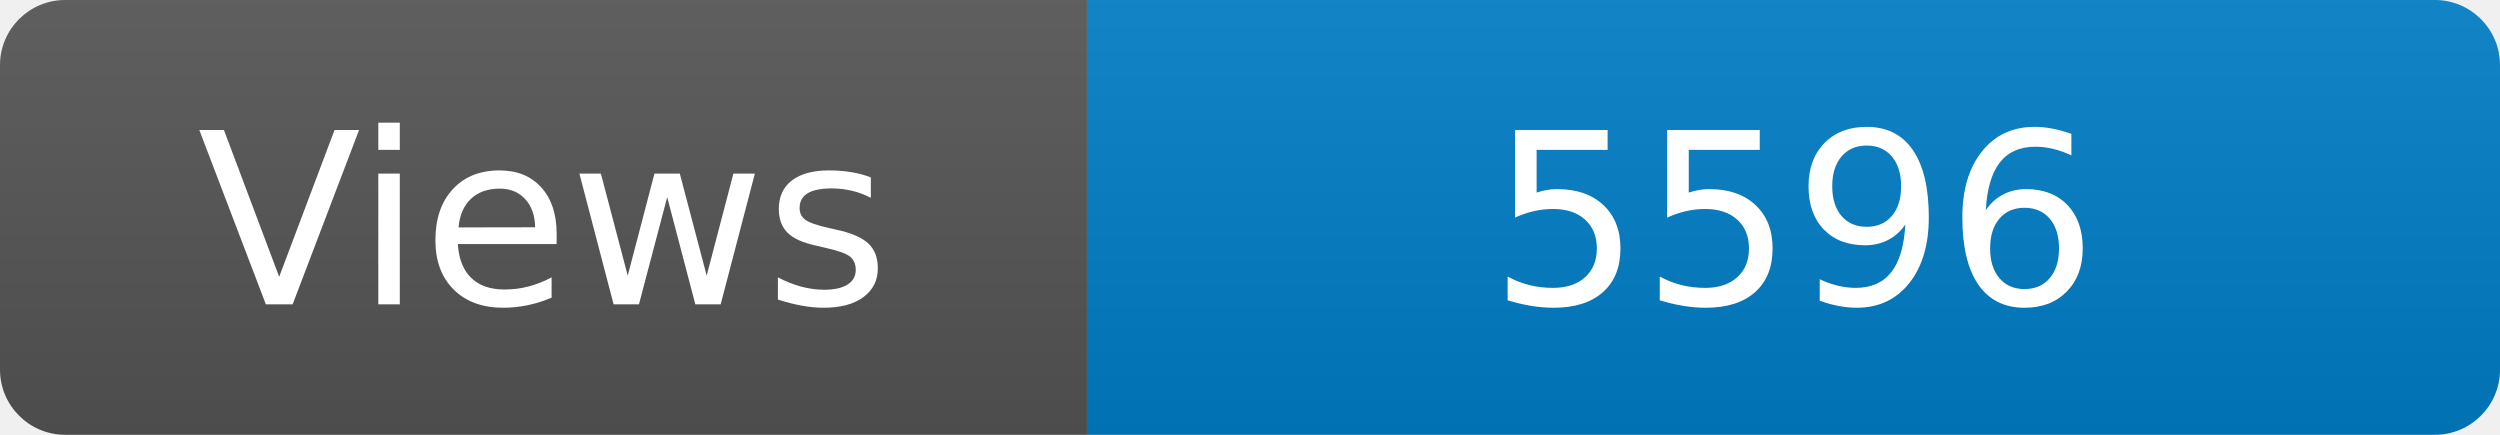
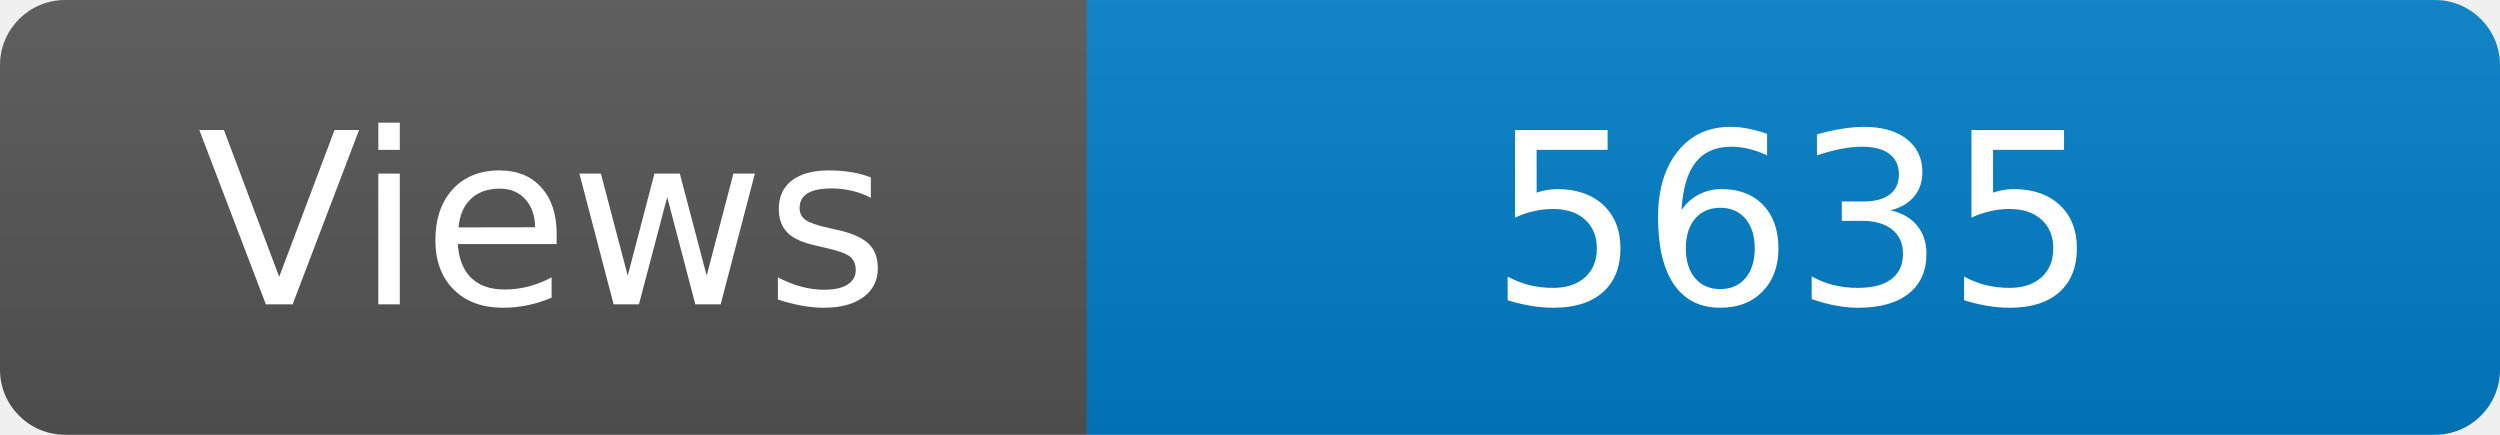
<svg xmlns="http://www.w3.org/2000/svg" width="115" height="20" role="img" aria-label="Maintained?: yes">
  <linearGradient id="s" x2="0" y2="100%">
    <stop offset="0" stop-color="#bbb" stop-opacity=".1" />
    <stop offset="1" stop-opacity=".1" />
  </linearGradient>
  <clipPath id="r">
    <rect width="115" height="20" rx="3" fill="#fff" />
  </clipPath>
  <g clip-path="url(#r)">
    <rect width="50" height="20" fill="#555" />
    <rect x="50" width="160" height="20" fill="#007ec6" />
    <rect width="115" height="20" fill="url(#s)" />
  </g>
  <g fill="#fff" text-anchor="middle" font-family="Verdana,Geneva,DejaVu Sans,sans-serif" font-size="110">
    <text x="250" y="140" transform="scale(.1)" fill="#fff">Views</text>
-     <text x="825" y="140" transform="scale(.1)" fill="#fff">5596</text>
+     <text x="825" y="140" transform="scale(.1)" fill="#fff">5635</text>
  </g>
</svg>
